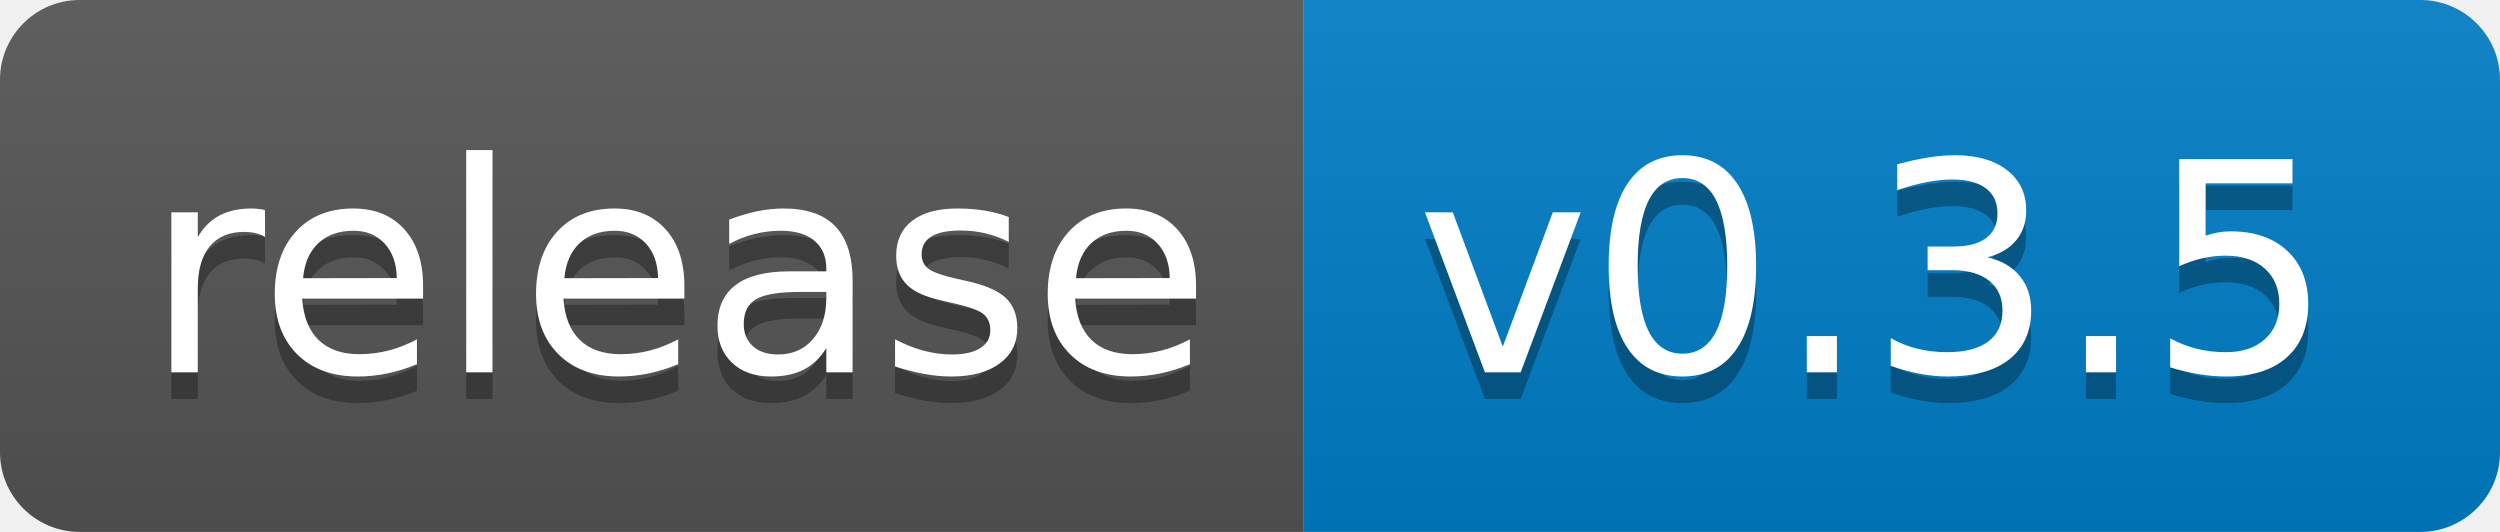
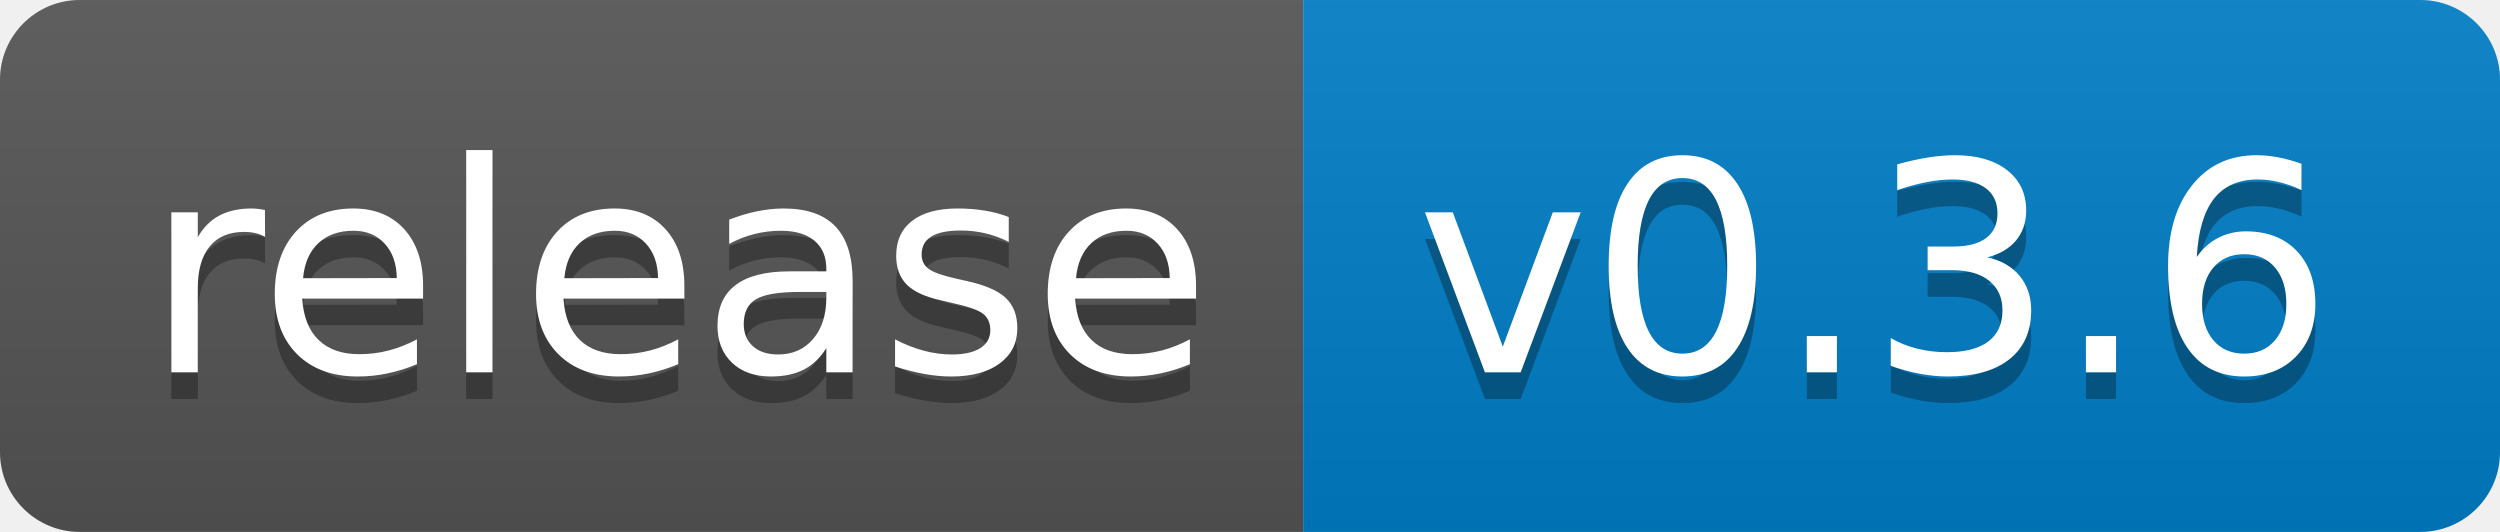
<svg xmlns="http://www.w3.org/2000/svg" width="94" height="20">
  <linearGradient id="b" x2="0" y2="100%">
    <stop offset="0" stop-color="#bbb" stop-opacity=".1" />
    <stop offset="1" stop-opacity=".1" />
  </linearGradient>
  <clipPath id="a">
    <rect width="94" height="20" rx="3" fill="#fff" />
  </clipPath>
  <g clip-path="url(#a)">
    <path fill="#555" d="M0 0h49v20H0z" />
    <path fill="#007ec6" d="M49 0h45v20H49z" />
    <path fill="url(#b)" d="M0 0h94v20H0z" />
  </g>
  <g fill="#fff" text-anchor="middle" font-family="DejaVu Sans,Verdana,Geneva,sans-serif" font-size="110">
    <text x="255" y="150" fill="#010101" fill-opacity=".3" transform="scale(.1)" textLength="390">release</text>
    <text x="255" y="140" transform="scale(.1)" textLength="390">release</text>
-     <text x="705" y="150" fill="#010101" fill-opacity=".3" transform="scale(.1)" textLength="350">v0.3.5</text>
-     <text x="705" y="140" transform="scale(.1)" textLength="350">v0.3.5</text>
+     <text x="705" y="150" fill="#010101" fill-opacity=".3" transform="scale(.1)" textLength="350">v0.3.6</text>
+     <text x="705" y="140" transform="scale(.1)" textLength="350">v0.3.6</text>
  </g>
</svg>
